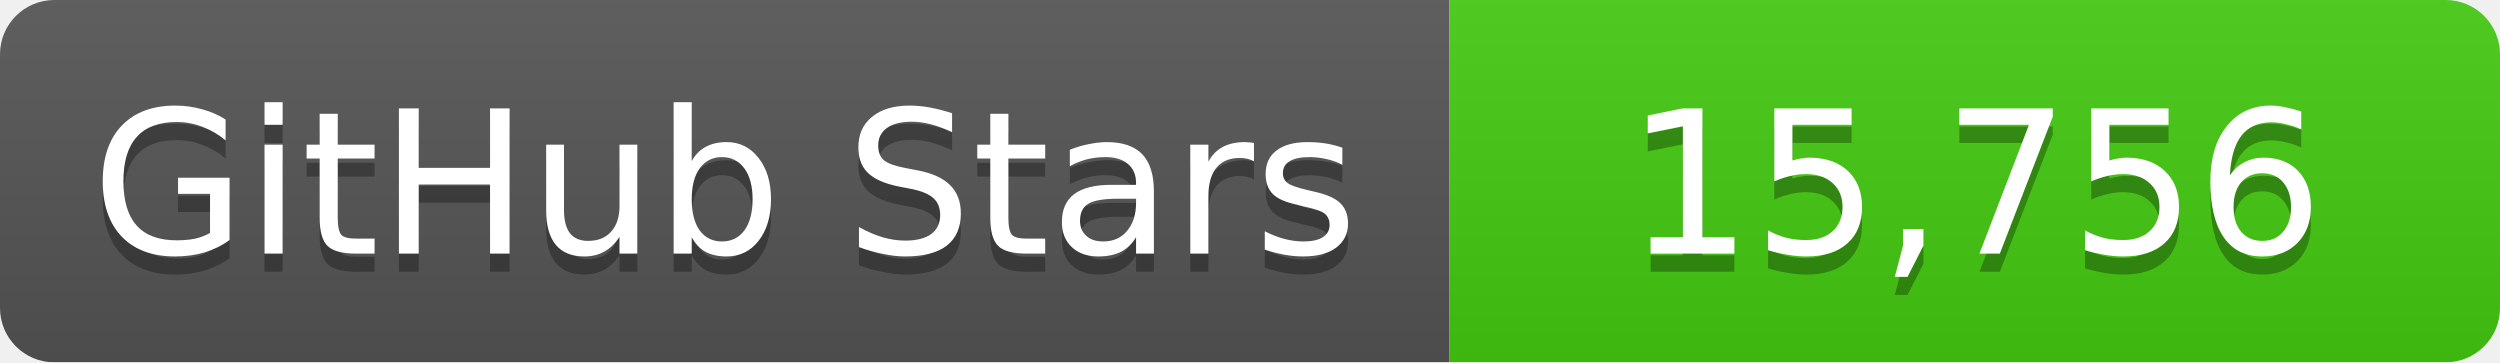
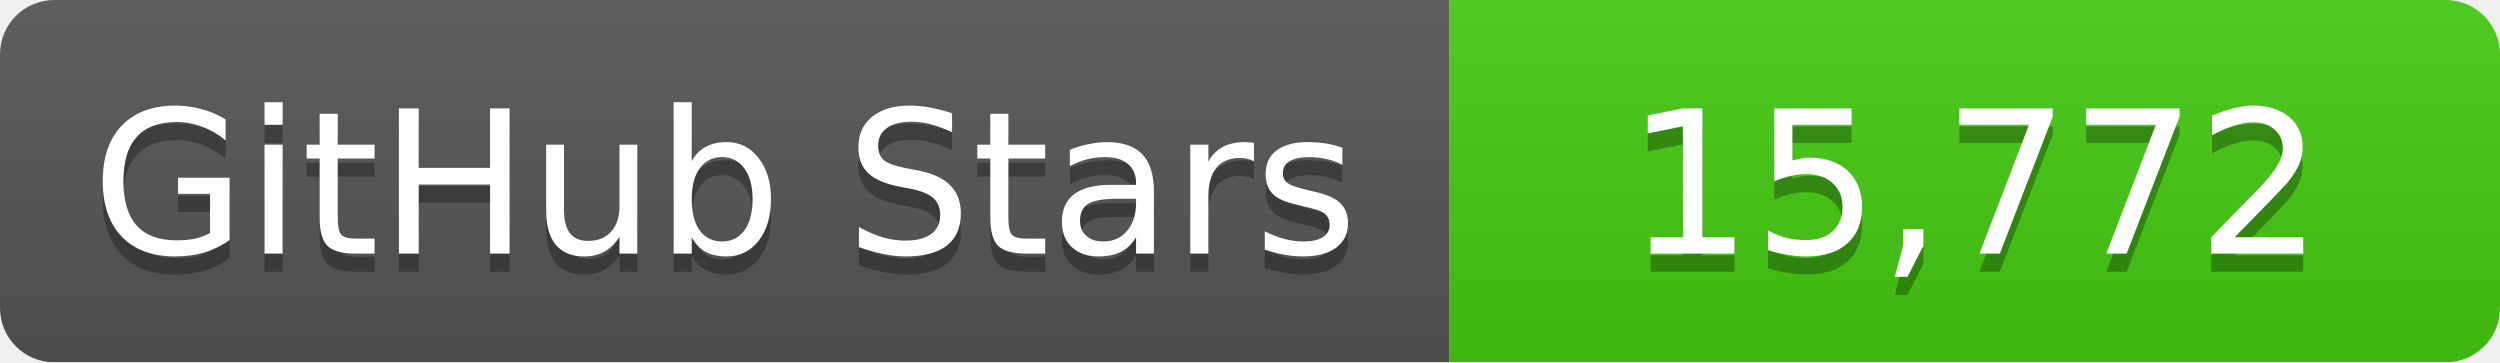
<svg xmlns="http://www.w3.org/2000/svg" width="138" height="20">
  <linearGradient id="b" x2="0" y2="100%">
    <stop offset="0" stop-color="#bbb" stop-opacity=".1" />
    <stop offset="1" stop-opacity=".1" />
  </linearGradient>
  <mask id="a">
    <rect width="138" height="20" rx="3" fill="#fff" />
  </mask>
  <g mask="url(#a)">
    <path fill="#555" d="M0 0h80v20H0z" />
    <path fill="#4c1" d="M80 0h58v20H80z" />
    <path fill="url(#b)" d="M0 0h138v20H0z" />
  </g>
  <g fill="#fff" text-anchor="middle" font-family="DejaVu Sans,Verdana,Geneva,sans-serif" font-size="11">
    <text x="40" y="15" fill="#010101" fill-opacity=".3">GitHub Stars</text>
    <text x="40" y="14">GitHub Stars</text>
-     <text x="109" y="15" fill="#010101" fill-opacity=".3">15,756</text>
-     <text x="109" y="14">15,756</text>
+     <text x="109" y="15" fill="#010101" fill-opacity=".3">15,772</text>
+     <text x="109" y="14">15,772</text>
  </g>
</svg>
